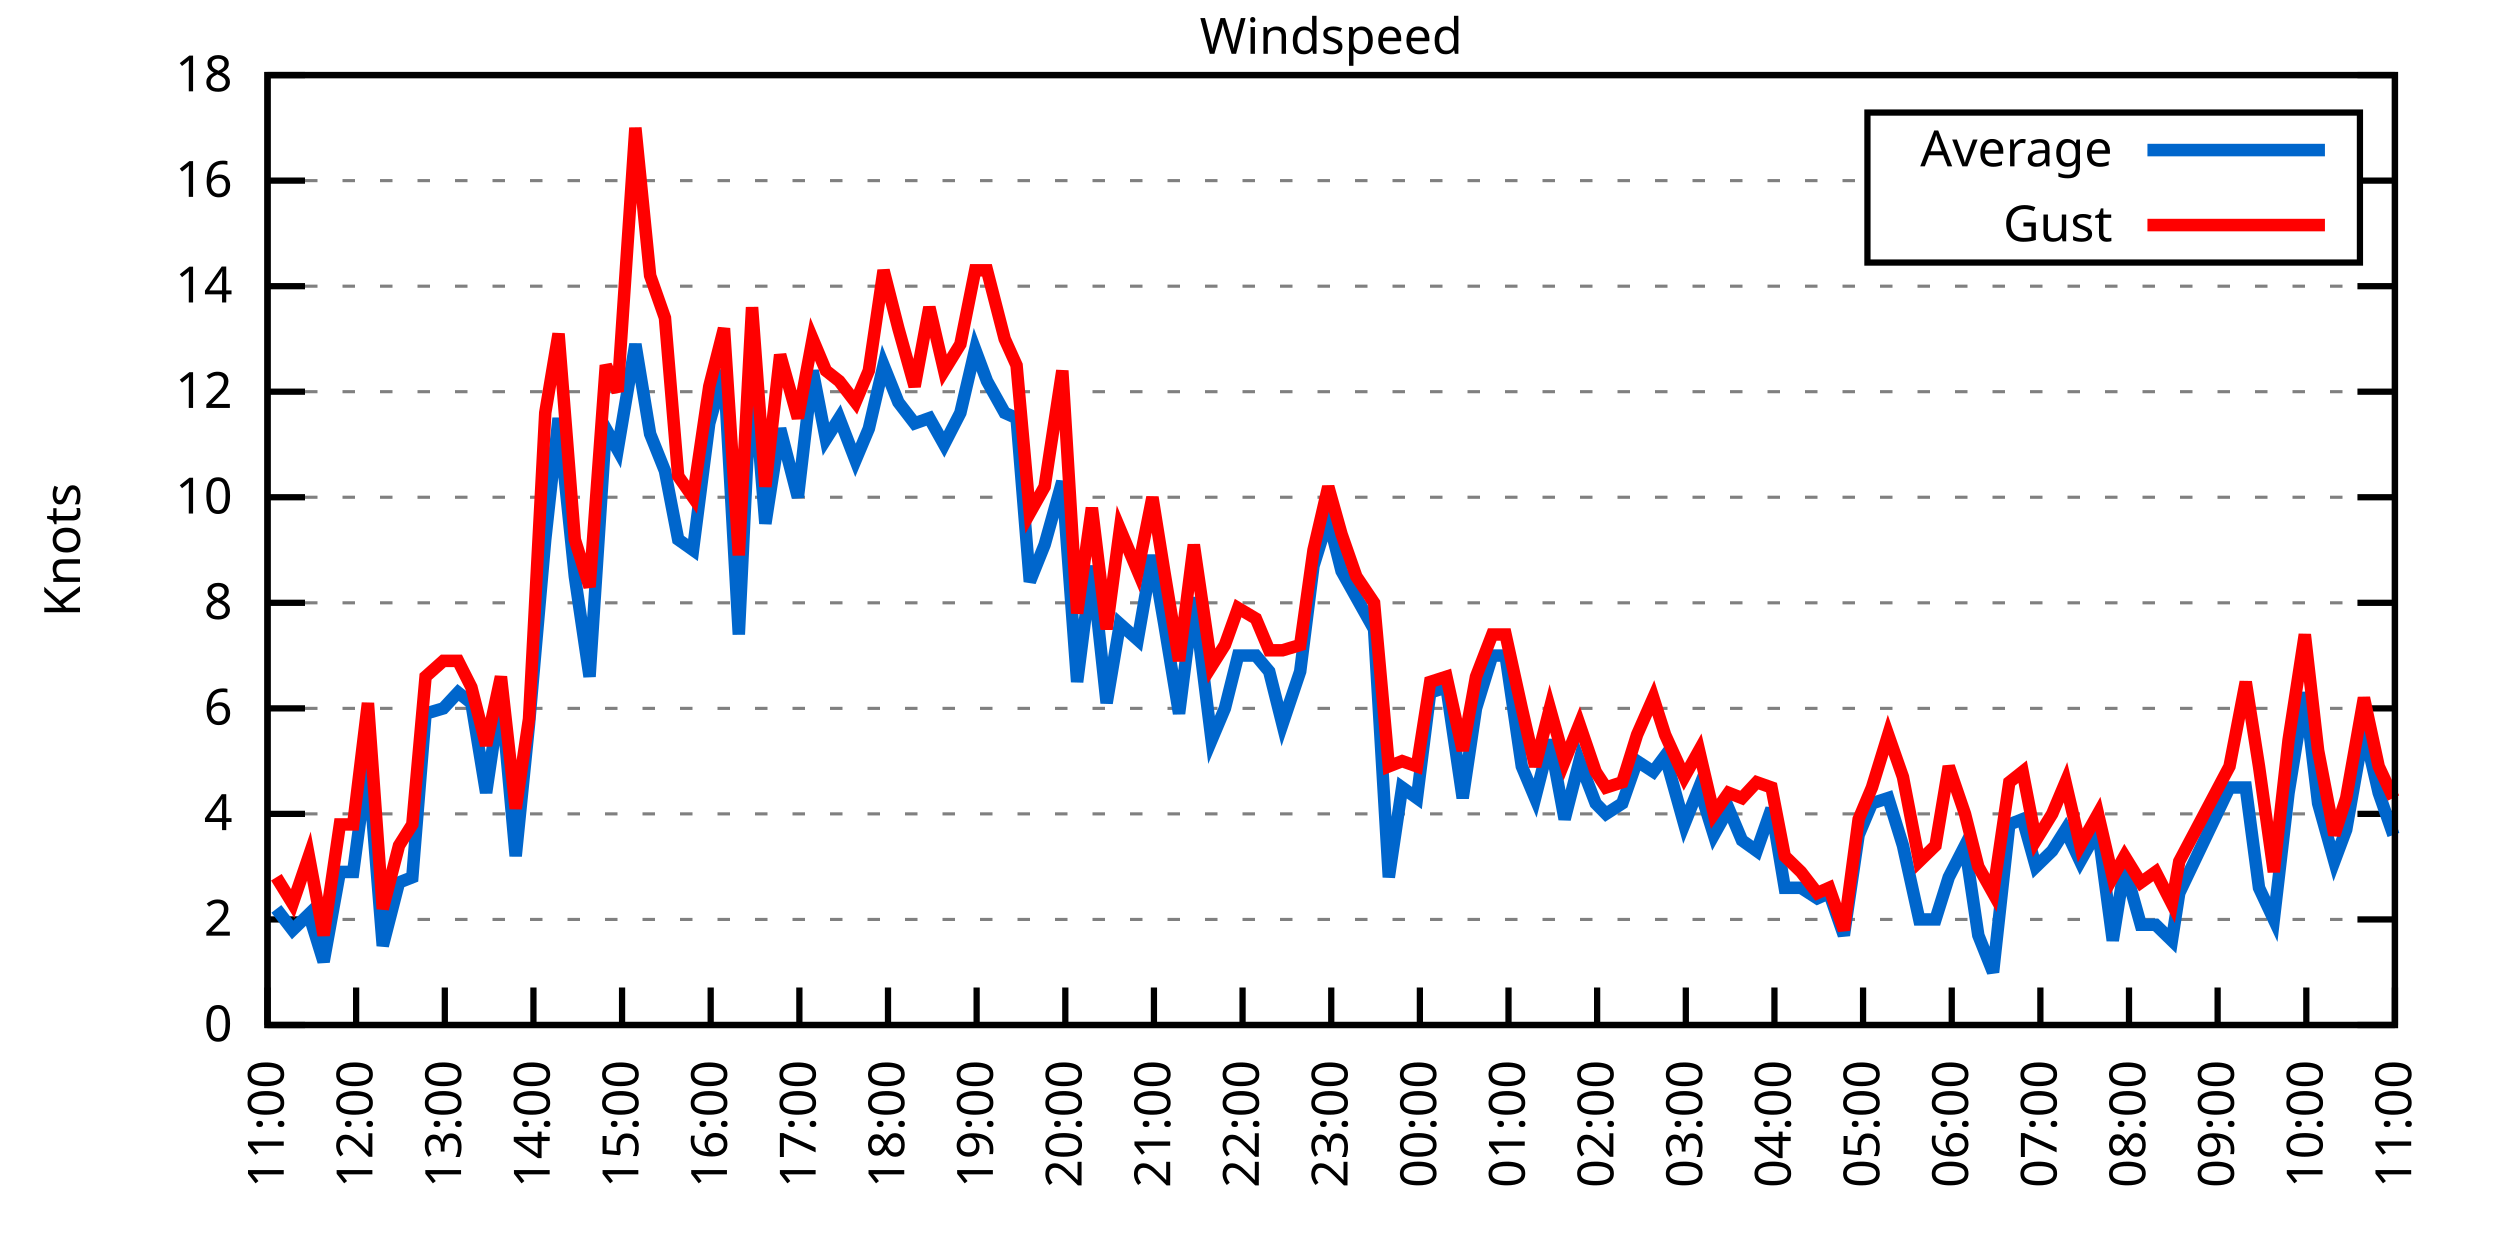
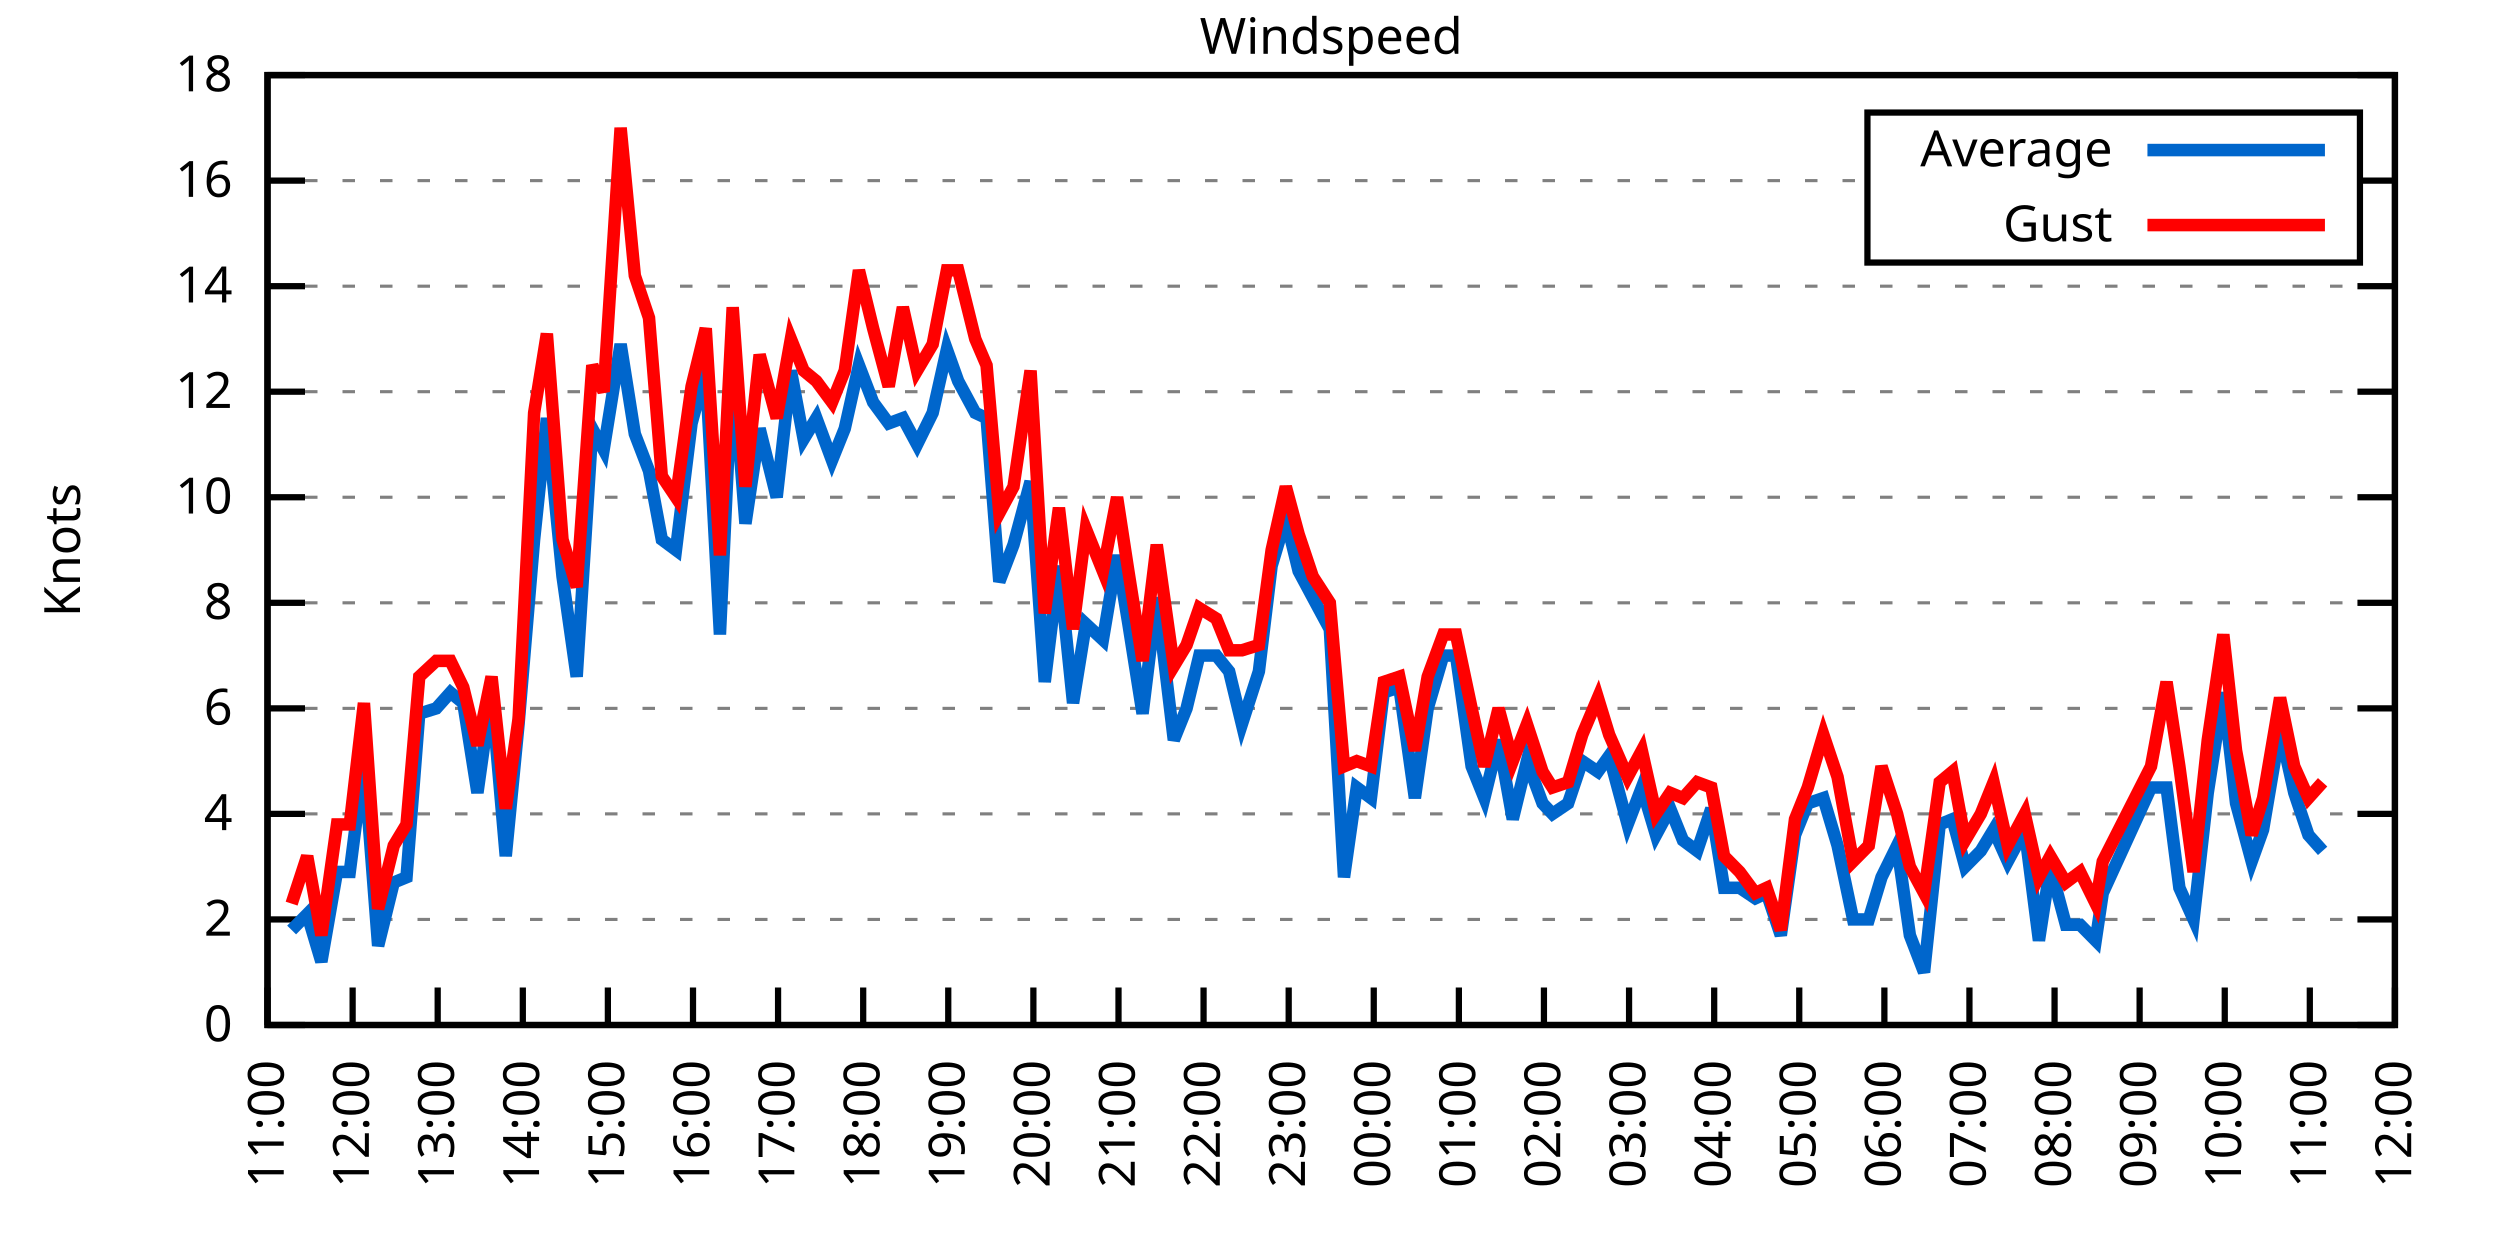
<svg xmlns="http://www.w3.org/2000/svg" xmlns:xlink="http://www.w3.org/1999/xlink" width="400" height="200" viewBox="0 0 400 200">
  <g id="gnuplot_canvas">
    <rect x="0" y="0" width="400" height="200" fill="none" />
    <defs>
      <circle id="gpDot" r="0.5" stroke-width="0.5" stroke="currentColor" />
      <path id="gpPt0" stroke-width="0.333" stroke="currentColor" d="M-1,0 h2 M0,-1 v2" />
      <path id="gpPt1" stroke-width="0.333" stroke="currentColor" d="M-1,-1 L1,1 M1,-1 L-1,1" />
      <path id="gpPt2" stroke-width="0.333" stroke="currentColor" d="M-1,0 L1,0 M0,-1 L0,1 M-1,-1 L1,1 M-1,1 L1,-1" />
      <rect id="gpPt3" stroke-width="0.333" stroke="currentColor" x="-1" y="-1" width="2" height="2" />
      <rect id="gpPt4" stroke-width="0.333" stroke="currentColor" fill="currentColor" x="-1" y="-1" width="2" height="2" />
      <circle id="gpPt5" stroke-width="0.333" stroke="currentColor" cx="0" cy="0" r="1" />
      <use xlink:href="#gpPt5" id="gpPt6" fill="currentColor" stroke="none" />
      <path id="gpPt7" stroke-width="0.333" stroke="currentColor" d="M0,-1.33 L-1.33,0.67 L1.33,0.67 z" />
      <use xlink:href="#gpPt7" id="gpPt8" fill="currentColor" stroke="none" />
      <use xlink:href="#gpPt7" id="gpPt9" stroke="currentColor" transform="rotate(180)" />
      <use xlink:href="#gpPt9" id="gpPt10" fill="currentColor" stroke="none" />
      <use xlink:href="#gpPt3" id="gpPt11" stroke="currentColor" transform="rotate(45)" />
      <use xlink:href="#gpPt11" id="gpPt12" fill="currentColor" stroke="none" />
      <path id="gpPt13" stroke-width="0.333" stroke="currentColor" d="M0,1.330 L1.265,0.411 L0.782,-1.067 L-0.782,-1.076 L-1.265,0.411 z" />
      <use xlink:href="#gpPt13" id="gpPt14" fill="currentColor" stroke="none" />
      <filter id="textbox" filterUnits="objectBoundingBox" x="0" y="0" height="1" width="1">
        <feFlood flood-color="white" flood-opacity="1" result="bgnd" />
        <feComposite in="SourceGraphic" in2="bgnd" operator="atop" />
      </filter>
      <filter id="greybox" filterUnits="objectBoundingBox" x="0" y="0" height="1" width="1">
        <feFlood flood-color="lightgrey" flood-opacity="1" result="grey" />
        <feComposite in="SourceGraphic" in2="grey" operator="atop" />
      </filter>
    </defs>
    <g fill="none" color="white" stroke="currentColor" stroke-width="1.00" stroke-linecap="butt" stroke-linejoin="miter">
</g>
    <g fill="none" color="black" stroke="currentColor" stroke-width="1.00" stroke-linecap="butt" stroke-linejoin="miter">
      <g stroke="none" shape-rendering="crispEdges">
        <polygon fill="rgb(255, 255, 255)" points="42.80,164.00 383.18,164.00 383.18,12.02 42.80,12.02 " />
      </g>
    </g>
    <g fill="none" color="black" stroke="currentColor" stroke-width="1.00" stroke-linecap="butt" stroke-linejoin="miter">
</g>
    <g fill="none" color="black" stroke="black" stroke-width="0.50" stroke-linecap="butt" stroke-linejoin="miter">
</g>
    <g fill="none" color="gray" stroke="currentColor" stroke-width="0.50" stroke-linecap="butt" stroke-linejoin="miter">
      <path stroke="gray" stroke-dasharray="2,4" class="gridline" d="M42.80,164.00 L383.19,164.00  " />
    </g>
    <g fill="none" color="gray" stroke="gray" stroke-width="1.00" stroke-linecap="butt" stroke-linejoin="miter">
</g>
    <g fill="none" color="black" stroke="currentColor" stroke-width="1.00" stroke-linecap="butt" stroke-linejoin="miter">
      <path stroke="black" d="M42.80,164.00 L48.80,164.00 M383.19,164.00 L377.19,164.00  " />
      <g transform="translate(37.20,166.60)" stroke="none" fill="black" font-family="Sans" font-size="8.00" text-anchor="end">
        <text>
          <tspan font-family="Sans"> 0</tspan>
        </text>
      </g>
    </g>
    <g fill="none" color="black" stroke="currentColor" stroke-width="1.00" stroke-linecap="butt" stroke-linejoin="miter">
</g>
    <g fill="none" color="black" stroke="black" stroke-width="0.50" stroke-linecap="butt" stroke-linejoin="miter">
</g>
    <g fill="none" color="gray" stroke="currentColor" stroke-width="0.50" stroke-linecap="butt" stroke-linejoin="miter">
      <path stroke="gray" stroke-dasharray="2,4" class="gridline" d="M42.80,147.11 L383.19,147.11  " />
    </g>
    <g fill="none" color="gray" stroke="gray" stroke-width="1.00" stroke-linecap="butt" stroke-linejoin="miter">
</g>
    <g fill="none" color="black" stroke="currentColor" stroke-width="1.00" stroke-linecap="butt" stroke-linejoin="miter">
      <path stroke="black" d="M42.80,147.11 L48.80,147.11 M383.19,147.11 L377.19,147.11  " />
      <g transform="translate(37.20,149.71)" stroke="none" fill="black" font-family="Sans" font-size="8.00" text-anchor="end">
        <text>
          <tspan font-family="Sans"> 2</tspan>
        </text>
      </g>
    </g>
    <g fill="none" color="black" stroke="currentColor" stroke-width="1.00" stroke-linecap="butt" stroke-linejoin="miter">
</g>
    <g fill="none" color="black" stroke="black" stroke-width="0.50" stroke-linecap="butt" stroke-linejoin="miter">
</g>
    <g fill="none" color="gray" stroke="currentColor" stroke-width="0.50" stroke-linecap="butt" stroke-linejoin="miter">
      <path stroke="gray" stroke-dasharray="2,4" class="gridline" d="M42.80,130.22 L383.19,130.22  " />
    </g>
    <g fill="none" color="gray" stroke="gray" stroke-width="1.00" stroke-linecap="butt" stroke-linejoin="miter">
</g>
    <g fill="none" color="black" stroke="currentColor" stroke-width="1.00" stroke-linecap="butt" stroke-linejoin="miter">
      <path stroke="black" d="M42.80,130.22 L48.80,130.22 M383.19,130.22 L377.19,130.22  " />
      <g transform="translate(37.20,132.82)" stroke="none" fill="black" font-family="Sans" font-size="8.00" text-anchor="end">
        <text>
          <tspan font-family="Sans"> 4</tspan>
        </text>
      </g>
    </g>
    <g fill="none" color="black" stroke="currentColor" stroke-width="1.00" stroke-linecap="butt" stroke-linejoin="miter">
</g>
    <g fill="none" color="black" stroke="black" stroke-width="0.50" stroke-linecap="butt" stroke-linejoin="miter">
</g>
    <g fill="none" color="gray" stroke="currentColor" stroke-width="0.50" stroke-linecap="butt" stroke-linejoin="miter">
      <path stroke="gray" stroke-dasharray="2,4" class="gridline" d="M42.80,113.34 L383.19,113.34  " />
    </g>
    <g fill="none" color="gray" stroke="gray" stroke-width="1.00" stroke-linecap="butt" stroke-linejoin="miter">
</g>
    <g fill="none" color="black" stroke="currentColor" stroke-width="1.00" stroke-linecap="butt" stroke-linejoin="miter">
      <path stroke="black" d="M42.80,113.34 L48.80,113.34 M383.19,113.34 L377.19,113.34  " />
      <g transform="translate(37.20,115.94)" stroke="none" fill="black" font-family="Sans" font-size="8.00" text-anchor="end">
        <text>
          <tspan font-family="Sans"> 6</tspan>
        </text>
      </g>
    </g>
    <g fill="none" color="black" stroke="currentColor" stroke-width="1.00" stroke-linecap="butt" stroke-linejoin="miter">
</g>
    <g fill="none" color="black" stroke="black" stroke-width="0.50" stroke-linecap="butt" stroke-linejoin="miter">
</g>
    <g fill="none" color="gray" stroke="currentColor" stroke-width="0.50" stroke-linecap="butt" stroke-linejoin="miter">
      <path stroke="gray" stroke-dasharray="2,4" class="gridline" d="M42.80,96.45 L383.19,96.45  " />
    </g>
    <g fill="none" color="gray" stroke="gray" stroke-width="1.00" stroke-linecap="butt" stroke-linejoin="miter">
</g>
    <g fill="none" color="black" stroke="currentColor" stroke-width="1.00" stroke-linecap="butt" stroke-linejoin="miter">
      <path stroke="black" d="M42.80,96.45 L48.80,96.45 M383.19,96.45 L377.19,96.45  " />
      <g transform="translate(37.20,99.05)" stroke="none" fill="black" font-family="Sans" font-size="8.00" text-anchor="end">
        <text>
          <tspan font-family="Sans"> 8</tspan>
        </text>
      </g>
    </g>
    <g fill="none" color="black" stroke="currentColor" stroke-width="1.00" stroke-linecap="butt" stroke-linejoin="miter">
</g>
    <g fill="none" color="black" stroke="black" stroke-width="0.50" stroke-linecap="butt" stroke-linejoin="miter">
</g>
    <g fill="none" color="gray" stroke="currentColor" stroke-width="0.50" stroke-linecap="butt" stroke-linejoin="miter">
      <path stroke="gray" stroke-dasharray="2,4" class="gridline" d="M42.80,79.56 L383.19,79.56  " />
    </g>
    <g fill="none" color="gray" stroke="gray" stroke-width="1.00" stroke-linecap="butt" stroke-linejoin="miter">
</g>
    <g fill="none" color="black" stroke="currentColor" stroke-width="1.00" stroke-linecap="butt" stroke-linejoin="miter">
      <path stroke="black" d="M42.80,79.56 L48.80,79.56 M383.19,79.56 L377.19,79.56  " />
      <g transform="translate(37.20,82.16)" stroke="none" fill="black" font-family="Sans" font-size="8.00" text-anchor="end">
        <text>
          <tspan font-family="Sans"> 10</tspan>
        </text>
      </g>
    </g>
    <g fill="none" color="black" stroke="currentColor" stroke-width="1.00" stroke-linecap="butt" stroke-linejoin="miter">
</g>
    <g fill="none" color="black" stroke="black" stroke-width="0.50" stroke-linecap="butt" stroke-linejoin="miter">
</g>
    <g fill="none" color="gray" stroke="currentColor" stroke-width="0.50" stroke-linecap="butt" stroke-linejoin="miter">
      <path stroke="gray" stroke-dasharray="2,4" class="gridline" d="M42.80,62.67 L383.19,62.67  " />
    </g>
    <g fill="none" color="gray" stroke="gray" stroke-width="1.00" stroke-linecap="butt" stroke-linejoin="miter">
</g>
    <g fill="none" color="black" stroke="currentColor" stroke-width="1.00" stroke-linecap="butt" stroke-linejoin="miter">
      <path stroke="black" d="M42.80,62.67 L48.80,62.67 M383.19,62.67 L377.19,62.67  " />
      <g transform="translate(37.20,65.27)" stroke="none" fill="black" font-family="Sans" font-size="8.00" text-anchor="end">
        <text>
          <tspan font-family="Sans"> 12</tspan>
        </text>
      </g>
    </g>
    <g fill="none" color="black" stroke="currentColor" stroke-width="1.00" stroke-linecap="butt" stroke-linejoin="miter">
</g>
    <g fill="none" color="black" stroke="black" stroke-width="0.50" stroke-linecap="butt" stroke-linejoin="miter">
</g>
    <g fill="none" color="gray" stroke="currentColor" stroke-width="0.50" stroke-linecap="butt" stroke-linejoin="miter">
      <path stroke="gray" stroke-dasharray="2,4" class="gridline" d="M42.80,45.79 L383.19,45.79  " />
    </g>
    <g fill="none" color="gray" stroke="gray" stroke-width="1.00" stroke-linecap="butt" stroke-linejoin="miter">
</g>
    <g fill="none" color="black" stroke="currentColor" stroke-width="1.00" stroke-linecap="butt" stroke-linejoin="miter">
      <path stroke="black" d="M42.80,45.79 L48.80,45.79 M383.19,45.79 L377.19,45.79  " />
      <g transform="translate(37.20,48.39)" stroke="none" fill="black" font-family="Sans" font-size="8.00" text-anchor="end">
        <text>
          <tspan font-family="Sans"> 14</tspan>
        </text>
      </g>
    </g>
    <g fill="none" color="black" stroke="currentColor" stroke-width="1.00" stroke-linecap="butt" stroke-linejoin="miter">
</g>
    <g fill="none" color="black" stroke="black" stroke-width="0.50" stroke-linecap="butt" stroke-linejoin="miter">
</g>
    <g fill="none" color="gray" stroke="currentColor" stroke-width="0.50" stroke-linecap="butt" stroke-linejoin="miter">
      <path stroke="gray" stroke-dasharray="2,4" class="gridline" d="M42.80,28.90 L298.79,28.90 M377.59,28.90 L383.19,28.90  " />
    </g>
    <g fill="none" color="gray" stroke="gray" stroke-width="1.00" stroke-linecap="butt" stroke-linejoin="miter">
</g>
    <g fill="none" color="black" stroke="currentColor" stroke-width="1.00" stroke-linecap="butt" stroke-linejoin="miter">
      <path stroke="black" d="M42.80,28.90 L48.80,28.90 M383.19,28.90 L377.19,28.90  " />
      <g transform="translate(37.20,31.50)" stroke="none" fill="black" font-family="Sans" font-size="8.00" text-anchor="end">
        <text>
          <tspan font-family="Sans"> 16</tspan>
        </text>
      </g>
    </g>
    <g fill="none" color="black" stroke="currentColor" stroke-width="1.00" stroke-linecap="butt" stroke-linejoin="miter">
</g>
    <g fill="none" color="black" stroke="black" stroke-width="0.50" stroke-linecap="butt" stroke-linejoin="miter">
</g>
    <g fill="none" color="gray" stroke="currentColor" stroke-width="0.50" stroke-linecap="butt" stroke-linejoin="miter">
      <path stroke="gray" stroke-dasharray="2,4" class="gridline" d="M42.80,12.01 L383.19,12.01  " />
    </g>
    <g fill="none" color="gray" stroke="gray" stroke-width="1.00" stroke-linecap="butt" stroke-linejoin="miter">
</g>
    <g fill="none" color="black" stroke="currentColor" stroke-width="1.00" stroke-linecap="butt" stroke-linejoin="miter">
      <path stroke="black" d="M42.80,12.01 L48.80,12.01 M383.19,12.01 L377.19,12.01  " />
      <g transform="translate(37.20,14.61)" stroke="none" fill="black" font-family="Sans" font-size="8.00" text-anchor="end">
        <text>
          <tspan font-family="Sans"> 18</tspan>
        </text>
      </g>
    </g>
    <g fill="none" color="black" stroke="currentColor" stroke-width="1.00" stroke-linecap="butt" stroke-linejoin="miter">
      <path stroke="black" d="M42.80,164.00 L42.80,158.00  " />
      <g transform="translate(45.40,169.60) rotate(270.00)" stroke="none" fill="black" font-family="Sans" font-size="8.00" text-anchor="end">
        <text>
          <tspan font-family="Sans">11:00</tspan>
        </text>
      </g>
    </g>
    <g fill="none" color="black" stroke="currentColor" stroke-width="1.00" stroke-linecap="butt" stroke-linejoin="miter">
-       <path stroke="black" d="M56.98,164.00 L56.98,158.00  " />
-       <g transform="translate(59.58,169.60) rotate(270.00)" stroke="none" fill="black" font-family="Sans" font-size="8.00" text-anchor="end">
+       <path stroke="black" d="M56.42,164.00 L56.42,158.00  " />
+       <g transform="translate(59.02,169.60) rotate(270.00)" stroke="none" fill="black" font-family="Sans" font-size="8.00" text-anchor="end">
        <text>
          <tspan font-family="Sans">12:00</tspan>
        </text>
      </g>
    </g>
    <g fill="none" color="black" stroke="currentColor" stroke-width="1.00" stroke-linecap="butt" stroke-linejoin="miter">
-       <path stroke="black" d="M71.17,164.00 L71.17,158.00  " />
-       <g transform="translate(73.77,169.60) rotate(270.00)" stroke="none" fill="black" font-family="Sans" font-size="8.00" text-anchor="end">
+       <path stroke="black" d="M70.03,164.00 L70.03,158.00  " />
+       <g transform="translate(72.63,169.60) rotate(270.00)" stroke="none" fill="black" font-family="Sans" font-size="8.00" text-anchor="end">
        <text>
          <tspan font-family="Sans">13:00</tspan>
        </text>
      </g>
    </g>
    <g fill="none" color="black" stroke="currentColor" stroke-width="1.00" stroke-linecap="butt" stroke-linejoin="miter">
-       <path stroke="black" d="M85.35,164.00 L85.35,158.00  " />
-       <g transform="translate(87.95,169.60) rotate(270.00)" stroke="none" fill="black" font-family="Sans" font-size="8.00" text-anchor="end">
+       <path stroke="black" d="M83.65,164.00 L83.65,158.00  " />
+       <g transform="translate(86.25,169.60) rotate(270.00)" stroke="none" fill="black" font-family="Sans" font-size="8.00" text-anchor="end">
        <text>
          <tspan font-family="Sans">14:00</tspan>
        </text>
      </g>
    </g>
    <g fill="none" color="black" stroke="currentColor" stroke-width="1.00" stroke-linecap="butt" stroke-linejoin="miter">
-       <path stroke="black" d="M99.53,164.00 L99.53,158.00  " />
-       <g transform="translate(102.13,169.60) rotate(270.00)" stroke="none" fill="black" font-family="Sans" font-size="8.00" text-anchor="end">
+       <path stroke="black" d="M97.26,164.00 L97.26,158.00  " />
+       <g transform="translate(99.86,169.60) rotate(270.00)" stroke="none" fill="black" font-family="Sans" font-size="8.00" text-anchor="end">
        <text>
          <tspan font-family="Sans">15:00</tspan>
        </text>
      </g>
    </g>
    <g fill="none" color="black" stroke="currentColor" stroke-width="1.00" stroke-linecap="butt" stroke-linejoin="miter">
-       <path stroke="black" d="M113.71,164.00 L113.71,158.00  " />
-       <g transform="translate(116.31,169.60) rotate(270.00)" stroke="none" fill="black" font-family="Sans" font-size="8.00" text-anchor="end">
+       <path stroke="black" d="M110.88,164.00 L110.88,158.00  " />
+       <g transform="translate(113.48,169.60) rotate(270.00)" stroke="none" fill="black" font-family="Sans" font-size="8.00" text-anchor="end">
        <text>
          <tspan font-family="Sans">16:00</tspan>
        </text>
      </g>
    </g>
    <g fill="none" color="black" stroke="currentColor" stroke-width="1.00" stroke-linecap="butt" stroke-linejoin="miter">
-       <path stroke="black" d="M127.90,164.00 L127.90,158.00  " />
-       <g transform="translate(130.50,169.60) rotate(270.00)" stroke="none" fill="black" font-family="Sans" font-size="8.00" text-anchor="end">
+       <path stroke="black" d="M124.49,164.00 L124.49,158.00  " />
+       <g transform="translate(127.09,169.60) rotate(270.00)" stroke="none" fill="black" font-family="Sans" font-size="8.00" text-anchor="end">
        <text>
          <tspan font-family="Sans">17:00</tspan>
        </text>
      </g>
    </g>
    <g fill="none" color="black" stroke="currentColor" stroke-width="1.00" stroke-linecap="butt" stroke-linejoin="miter">
-       <path stroke="black" d="M142.08,164.00 L142.08,158.00  " />
-       <g transform="translate(144.68,169.60) rotate(270.00)" stroke="none" fill="black" font-family="Sans" font-size="8.00" text-anchor="end">
+       <path stroke="black" d="M138.11,164.00 L138.11,158.00  " />
+       <g transform="translate(140.71,169.60) rotate(270.00)" stroke="none" fill="black" font-family="Sans" font-size="8.00" text-anchor="end">
        <text>
          <tspan font-family="Sans">18:00</tspan>
        </text>
      </g>
    </g>
    <g fill="none" color="black" stroke="currentColor" stroke-width="1.00" stroke-linecap="butt" stroke-linejoin="miter">
-       <path stroke="black" d="M156.26,164.00 L156.26,158.00  " />
-       <g transform="translate(158.86,169.60) rotate(270.00)" stroke="none" fill="black" font-family="Sans" font-size="8.00" text-anchor="end">
+       <path stroke="black" d="M151.72,164.00 L151.72,158.00  " />
+       <g transform="translate(154.32,169.60) rotate(270.00)" stroke="none" fill="black" font-family="Sans" font-size="8.00" text-anchor="end">
        <text>
          <tspan font-family="Sans">19:00</tspan>
        </text>
      </g>
    </g>
    <g fill="none" color="black" stroke="currentColor" stroke-width="1.00" stroke-linecap="butt" stroke-linejoin="miter">
-       <path stroke="black" d="M170.45,164.00 L170.45,158.00  " />
-       <g transform="translate(173.05,169.60) rotate(270.00)" stroke="none" fill="black" font-family="Sans" font-size="8.00" text-anchor="end">
+       <path stroke="black" d="M165.34,164.00 L165.34,158.00  " />
+       <g transform="translate(167.94,169.60) rotate(270.00)" stroke="none" fill="black" font-family="Sans" font-size="8.00" text-anchor="end">
        <text>
          <tspan font-family="Sans">20:00</tspan>
        </text>
      </g>
    </g>
    <g fill="none" color="black" stroke="currentColor" stroke-width="1.00" stroke-linecap="butt" stroke-linejoin="miter">
-       <path stroke="black" d="M184.63,164.00 L184.63,158.00  " />
-       <g transform="translate(187.23,169.60) rotate(270.00)" stroke="none" fill="black" font-family="Sans" font-size="8.00" text-anchor="end">
+       <path stroke="black" d="M178.96,164.00 L178.96,158.00  " />
+       <g transform="translate(181.56,169.60) rotate(270.00)" stroke="none" fill="black" font-family="Sans" font-size="8.00" text-anchor="end">
        <text>
          <tspan font-family="Sans">21:00</tspan>
        </text>
      </g>
    </g>
    <g fill="none" color="black" stroke="currentColor" stroke-width="1.00" stroke-linecap="butt" stroke-linejoin="miter">
-       <path stroke="black" d="M198.81,164.00 L198.81,158.00  " />
-       <g transform="translate(201.41,169.60) rotate(270.00)" stroke="none" fill="black" font-family="Sans" font-size="8.00" text-anchor="end">
+       <path stroke="black" d="M192.57,164.00 L192.57,158.00  " />
+       <g transform="translate(195.17,169.60) rotate(270.00)" stroke="none" fill="black" font-family="Sans" font-size="8.00" text-anchor="end">
        <text>
          <tspan font-family="Sans">22:00</tspan>
        </text>
      </g>
    </g>
    <g fill="none" color="black" stroke="currentColor" stroke-width="1.00" stroke-linecap="butt" stroke-linejoin="miter">
-       <path stroke="black" d="M213.00,164.00 L213.00,158.00  " />
-       <g transform="translate(215.60,169.60) rotate(270.00)" stroke="none" fill="black" font-family="Sans" font-size="8.00" text-anchor="end">
+       <path stroke="black" d="M206.19,164.00 L206.19,158.00  " />
+       <g transform="translate(208.79,169.60) rotate(270.00)" stroke="none" fill="black" font-family="Sans" font-size="8.00" text-anchor="end">
        <text>
          <tspan font-family="Sans">23:00</tspan>
        </text>
      </g>
    </g>
    <g fill="none" color="black" stroke="currentColor" stroke-width="1.00" stroke-linecap="butt" stroke-linejoin="miter">
-       <path stroke="black" d="M227.18,164.00 L227.18,158.00  " />
-       <g transform="translate(229.78,169.60) rotate(270.00)" stroke="none" fill="black" font-family="Sans" font-size="8.00" text-anchor="end">
+       <path stroke="black" d="M219.80,164.00 L219.80,158.00  " />
+       <g transform="translate(222.40,169.60) rotate(270.00)" stroke="none" fill="black" font-family="Sans" font-size="8.00" text-anchor="end">
        <text>
          <tspan font-family="Sans">00:00</tspan>
        </text>
      </g>
    </g>
    <g fill="none" color="black" stroke="currentColor" stroke-width="1.00" stroke-linecap="butt" stroke-linejoin="miter">
-       <path stroke="black" d="M241.36,164.00 L241.36,158.00  " />
-       <g transform="translate(243.96,169.60) rotate(270.00)" stroke="none" fill="black" font-family="Sans" font-size="8.00" text-anchor="end">
+       <path stroke="black" d="M233.42,164.00 L233.42,158.00  " />
+       <g transform="translate(236.02,169.60) rotate(270.00)" stroke="none" fill="black" font-family="Sans" font-size="8.00" text-anchor="end">
        <text>
          <tspan font-family="Sans">01:00</tspan>
        </text>
      </g>
    </g>
    <g fill="none" color="black" stroke="currentColor" stroke-width="1.00" stroke-linecap="butt" stroke-linejoin="miter">
-       <path stroke="black" d="M255.54,164.00 L255.54,158.00  " />
-       <g transform="translate(258.14,169.60) rotate(270.00)" stroke="none" fill="black" font-family="Sans" font-size="8.00" text-anchor="end">
+       <path stroke="black" d="M247.03,164.00 L247.03,158.00  " />
+       <g transform="translate(249.63,169.60) rotate(270.00)" stroke="none" fill="black" font-family="Sans" font-size="8.00" text-anchor="end">
        <text>
          <tspan font-family="Sans">02:00</tspan>
        </text>
      </g>
    </g>
    <g fill="none" color="black" stroke="currentColor" stroke-width="1.00" stroke-linecap="butt" stroke-linejoin="miter">
-       <path stroke="black" d="M269.73,164.00 L269.73,158.00  " />
-       <g transform="translate(272.33,169.60) rotate(270.00)" stroke="none" fill="black" font-family="Sans" font-size="8.00" text-anchor="end">
+       <path stroke="black" d="M260.65,164.00 L260.65,158.00  " />
+       <g transform="translate(263.25,169.60) rotate(270.00)" stroke="none" fill="black" font-family="Sans" font-size="8.00" text-anchor="end">
        <text>
          <tspan font-family="Sans">03:00</tspan>
        </text>
      </g>
    </g>
    <g fill="none" color="black" stroke="currentColor" stroke-width="1.00" stroke-linecap="butt" stroke-linejoin="miter">
-       <path stroke="black" d="M283.91,164.00 L283.91,158.00  " />
-       <g transform="translate(286.51,169.60) rotate(270.00)" stroke="none" fill="black" font-family="Sans" font-size="8.00" text-anchor="end">
+       <path stroke="black" d="M274.27,164.00 L274.27,158.00  " />
+       <g transform="translate(276.87,169.60) rotate(270.00)" stroke="none" fill="black" font-family="Sans" font-size="8.00" text-anchor="end">
        <text>
          <tspan font-family="Sans">04:00</tspan>
        </text>
      </g>
    </g>
    <g fill="none" color="black" stroke="currentColor" stroke-width="1.00" stroke-linecap="butt" stroke-linejoin="miter">
-       <path stroke="black" d="M298.09,164.00 L298.09,158.00  " />
-       <g transform="translate(300.69,169.60) rotate(270.00)" stroke="none" fill="black" font-family="Sans" font-size="8.00" text-anchor="end">
+       <path stroke="black" d="M287.88,164.00 L287.88,158.00  " />
+       <g transform="translate(290.48,169.60) rotate(270.00)" stroke="none" fill="black" font-family="Sans" font-size="8.00" text-anchor="end">
        <text>
          <tspan font-family="Sans">05:00</tspan>
        </text>
      </g>
    </g>
    <g fill="none" color="black" stroke="currentColor" stroke-width="1.00" stroke-linecap="butt" stroke-linejoin="miter">
-       <path stroke="black" d="M312.28,164.00 L312.28,158.00  " />
-       <g transform="translate(314.88,169.60) rotate(270.00)" stroke="none" fill="black" font-family="Sans" font-size="8.00" text-anchor="end">
+       <path stroke="black" d="M301.50,164.00 L301.50,158.00  " />
+       <g transform="translate(304.10,169.60) rotate(270.00)" stroke="none" fill="black" font-family="Sans" font-size="8.00" text-anchor="end">
        <text>
          <tspan font-family="Sans">06:00</tspan>
        </text>
      </g>
    </g>
    <g fill="none" color="black" stroke="currentColor" stroke-width="1.00" stroke-linecap="butt" stroke-linejoin="miter">
-       <path stroke="black" d="M326.46,164.00 L326.46,158.00  " />
-       <g transform="translate(329.06,169.60) rotate(270.00)" stroke="none" fill="black" font-family="Sans" font-size="8.00" text-anchor="end">
+       <path stroke="black" d="M315.11,164.00 L315.11,158.00  " />
+       <g transform="translate(317.71,169.60) rotate(270.00)" stroke="none" fill="black" font-family="Sans" font-size="8.00" text-anchor="end">
        <text>
          <tspan font-family="Sans">07:00</tspan>
        </text>
      </g>
    </g>
    <g fill="none" color="black" stroke="currentColor" stroke-width="1.00" stroke-linecap="butt" stroke-linejoin="miter">
-       <path stroke="black" d="M340.64,164.00 L340.64,158.00  " />
-       <g transform="translate(343.24,169.60) rotate(270.00)" stroke="none" fill="black" font-family="Sans" font-size="8.00" text-anchor="end">
+       <path stroke="black" d="M328.73,164.00 L328.73,158.00  " />
+       <g transform="translate(331.33,169.60) rotate(270.00)" stroke="none" fill="black" font-family="Sans" font-size="8.00" text-anchor="end">
        <text>
          <tspan font-family="Sans">08:00</tspan>
        </text>
      </g>
    </g>
    <g fill="none" color="black" stroke="currentColor" stroke-width="1.00" stroke-linecap="butt" stroke-linejoin="miter">
-       <path stroke="black" d="M354.82,164.00 L354.82,158.00  " />
-       <g transform="translate(357.42,169.60) rotate(270.00)" stroke="none" fill="black" font-family="Sans" font-size="8.00" text-anchor="end">
+       <path stroke="black" d="M342.34,164.00 L342.34,158.00  " />
+       <g transform="translate(344.94,169.60) rotate(270.00)" stroke="none" fill="black" font-family="Sans" font-size="8.00" text-anchor="end">
        <text>
          <tspan font-family="Sans">09:00</tspan>
        </text>
      </g>
    </g>
    <g fill="none" color="black" stroke="currentColor" stroke-width="1.00" stroke-linecap="butt" stroke-linejoin="miter">
-       <path stroke="black" d="M369.01,164.00 L369.01,158.00  " />
-       <g transform="translate(371.61,169.60) rotate(270.00)" stroke="none" fill="black" font-family="Sans" font-size="8.00" text-anchor="end">
+       <path stroke="black" d="M355.96,164.00 L355.96,158.00  " />
+       <g transform="translate(358.56,169.60) rotate(270.00)" stroke="none" fill="black" font-family="Sans" font-size="8.00" text-anchor="end">
        <text>
          <tspan font-family="Sans">10:00</tspan>
+         </text>
+       </g>
+     </g>
+     <g fill="none" color="black" stroke="currentColor" stroke-width="1.00" stroke-linecap="butt" stroke-linejoin="miter">
+       <path stroke="black" d="M369.57,164.00 L369.57,158.00  " />
+       <g transform="translate(372.17,169.60) rotate(270.00)" stroke="none" fill="black" font-family="Sans" font-size="8.00" text-anchor="end">
+         <text>
+           <tspan font-family="Sans">11:00</tspan>
        </text>
      </g>
    </g>
    <g fill="none" color="black" stroke="currentColor" stroke-width="1.00" stroke-linecap="butt" stroke-linejoin="miter">
      <path stroke="black" d="M383.19,164.00 L383.19,158.00  " />
      <g transform="translate(385.79,169.60) rotate(270.00)" stroke="none" fill="black" font-family="Sans" font-size="8.00" text-anchor="end">
        <text>
-           <tspan font-family="Sans">11:00</tspan>
+           <tspan font-family="Sans">12:00</tspan>
        </text>
      </g>
    </g>
    <g fill="none" color="black" stroke="currentColor" stroke-width="1.00" stroke-linecap="butt" stroke-linejoin="miter">
</g>
    <g fill="none" color="black" stroke="currentColor" stroke-width="1.00" stroke-linecap="butt" stroke-linejoin="miter">
      <path stroke="black" d="M42.80,12.01 L42.80,164.00 L383.19,164.00 L383.19,12.01 L42.80,12.01 Z  " />
    </g>
    <g fill="none" color="black" stroke="currentColor" stroke-width="1.00" stroke-linecap="butt" stroke-linejoin="miter">
</g>
    <g fill="none" color="black" stroke="currentColor" stroke-width="1.00" stroke-linecap="butt" stroke-linejoin="miter">
      <path stroke="black" d="M298.79,42.01 L298.79,18.01 L377.59,18.01 L377.59,42.01 L298.79,42.01 Z  " />
    </g>
    <g id="Windspeed_plot_1">
      <g fill="none" color="white" stroke="black" stroke-width="2.00" stroke-linecap="butt" stroke-linejoin="miter">
</g>
      <g fill="none" color="black" stroke="currentColor" stroke-width="2.00" stroke-linecap="butt" stroke-linejoin="miter">
        <g transform="translate(337.99,26.61)" stroke="none" fill="black" font-family="Sans" font-size="8.00" text-anchor="end">
          <text>
            <tspan font-family="Sans">Average</tspan>
          </text>
        </g>
      </g>
      <g fill="none" color="black" stroke="currentColor" stroke-width="2.00" stroke-linecap="butt" stroke-linejoin="miter">
-         <path stroke="rgb(  0, 102, 204)" d="M343.59,24.01 L371.99,24.01 M44.22,145.42 L46.82,148.80 L49.42,146.27 L51.78,153.87 L54.38,139.51 L56.51,139.51   L58.87,121.78 L61.24,151.33 L63.84,141.20 L65.97,140.36 L68.09,114.18 L70.93,113.34 L73.29,110.80 L75.42,112.49   L77.78,126.85 L80.15,110.80 L82.51,136.98 L84.64,115.87 L87.24,86.32 L89.37,66.90 L91.97,92.23 L94.33,108.27   L96.93,68.58 L98.82,71.96 L101.66,55.07 L104.02,69.43 L106.39,75.34 L108.51,86.32 L110.88,88.00 L113.48,67.74   L115.84,59.30 L118.21,101.52 L120.33,57.61 L122.46,83.78 L124.82,68.58 L127.66,79.56 L130.02,59.30 L132.15,70.27   L134.28,66.90 L136.88,73.65 L139.01,68.58 L141.37,58.45 L143.74,64.36 L146.34,67.74 L148.70,66.90 L151.06,71.12   L153.66,66.05 L156.03,55.92 L157.92,60.98 L160.75,66.05 L162.65,66.90 L164.77,93.07 L167.14,87.16 L169.97,77.03   L172.34,109.11 L174.70,90.54 L177.06,112.49 L179.19,99.83 L182.03,102.36 L184.39,88.85 L186.28,99.83 L188.65,114.18   L191.01,95.60 L193.85,118.40 L195.98,113.34 L198.10,104.89 L200.94,104.89 L203.07,107.43 L205.19,115.87 L208.03,107.43   L210.16,90.54 L212.52,82.94 L214.65,91.38 L217.01,95.60 L219.85,100.67 L222.21,140.36 L224.34,126.00 L226.71,127.69   L228.83,110.80 L231.43,109.96 L234.03,127.69 L236.16,113.34 L238.76,104.89 L240.89,104.89 L243.49,122.62 L245.62,127.69   L247.98,118.40 L250.34,131.07 L252.71,121.78 L255.31,128.54 L256.96,130.22 L259.56,128.54 L261.93,121.78 L264.53,123.47   L266.42,120.94 L269.49,131.91 L271.85,126.00 L274.22,133.60 L276.58,129.38 L278.71,134.45 L281.07,136.14 L283.44,129.38   L285.56,142.05 L288.16,142.05 L290.76,143.73 L292.66,142.89 L295.02,149.65 L297.38,133.60 L299.51,128.54 L302.11,127.69   L304.47,135.29 L307.08,147.11 L309.68,147.11 L311.80,140.36 L314.40,135.29 L316.53,149.65 L318.89,155.56 L321.49,131.91   L323.62,131.07 L325.75,138.67 L328.35,136.14 L330.48,132.76 L332.84,137.82 L335.68,132.76 L338.04,150.49 L339.93,138.67   L342.53,147.96 L344.90,147.96 L347.50,150.49 L348.68,142.89 L356.72,126.00 L359.32,126.00 L361.44,142.05 L363.81,147.11   L366.17,126.85 L368.77,110.80 L370.90,128.54 L373.50,137.82 L375.39,132.76 L378.23,116.71 L380.59,126.85 L382.95,133.60    " />
+         <path stroke="rgb(  0, 102, 204)" d="M343.59,24.01 L371.99,24.01 M46.66,148.80 L49.15,146.27 L51.42,153.87 L53.92,139.51 L55.96,139.51 L58.23,121.78   L60.50,151.33 L63.00,141.20 L65.04,140.36 L67.08,114.18 L69.80,113.34 L72.07,110.80 L74.12,112.49 L76.39,126.85   L78.65,110.80 L80.92,136.98 L82.97,115.87 L85.46,86.32 L87.50,66.90 L90.00,92.23 L92.27,108.27 L94.77,68.58   L96.58,71.96 L99.30,55.07 L101.57,69.43 L103.84,75.34 L105.89,86.32 L108.15,88.00 L110.65,67.74 L112.92,59.30   L115.19,101.52 L117.23,57.61 L119.27,83.78 L121.54,68.58 L124.27,79.56 L126.54,59.30 L128.58,70.27 L130.62,66.90   L133.12,73.65 L135.16,68.58 L137.43,58.45 L139.70,64.36 L142.19,67.74 L144.46,66.90 L146.73,71.12 L149.23,66.05   L151.50,55.92 L153.31,60.98 L156.04,66.05 L157.85,66.90 L159.89,93.07 L162.16,87.16 L164.89,77.03 L167.16,109.11   L169.43,90.54 L171.69,112.49 L173.74,99.83 L176.46,102.36 L178.73,88.85 L180.54,99.83 L182.81,114.18 L185.08,95.60   L187.81,118.40 L189.85,113.34 L191.89,104.89 L194.61,104.89 L196.66,107.43 L198.70,115.87 L201.42,107.43 L203.46,90.54   L205.73,82.94 L207.78,91.38 L210.04,95.60 L212.77,100.67 L215.04,140.36 L217.08,126.00 L219.35,127.69 L221.39,110.80   L223.89,109.96 L226.38,127.69 L228.43,113.34 L230.92,104.89 L232.96,104.89 L235.46,122.62 L237.50,127.69 L239.77,118.40   L242.04,131.07 L244.31,121.78 L246.81,128.54 L248.40,130.22 L250.89,128.54 L253.16,121.78 L255.66,123.47 L257.47,120.94   L260.42,131.91 L262.69,126.00 L264.96,133.60 L267.23,129.38 L269.27,134.45 L271.54,136.14 L273.81,129.38 L275.85,142.05   L278.35,142.05 L280.85,143.73 L282.66,142.89 L284.93,149.65 L287.20,133.60 L289.24,128.54 L291.74,127.69 L294.01,135.29   L296.50,147.11 L299.00,147.11 L301.04,140.36 L303.54,135.29 L305.58,149.65 L307.85,155.56 L310.35,131.91 L312.39,131.07   L314.43,138.67 L316.93,136.14 L318.97,132.76 L321.24,137.82 L323.96,132.76 L326.23,150.49 L328.05,138.67 L330.54,147.96   L332.81,147.96 L335.31,150.49 L336.44,142.89 L344.16,126.00 L346.65,126.00 L348.70,142.05 L350.97,147.11 L353.24,126.85   L355.73,110.80 L357.77,128.54 L360.27,137.82 L362.09,132.76 L364.81,116.71 L367.08,126.85 L369.35,133.60 L371.62,136.14    " />
      </g>
    </g>
    <g id="Windspeed_plot_2">
      <g fill="none" color="black" stroke="currentColor" stroke-width="2.00" stroke-linecap="butt" stroke-linejoin="miter">
        <g transform="translate(337.99,38.61)" stroke="none" fill="black" font-family="Sans" font-size="8.00" text-anchor="end">
          <text>
            <tspan font-family="Sans">Gust</tspan>
          </text>
        </g>
      </g>
      <g fill="none" color="black" stroke="currentColor" stroke-width="2.00" stroke-linecap="butt" stroke-linejoin="miter">
-         <path stroke="rgb(255,   0,   0)" d="M343.59,36.01 L371.99,36.01 M44.22,140.36 L46.82,144.58 L49.42,136.98 L51.78,149.65 L54.38,131.91 L56.51,131.91   L58.87,112.49 L61.24,145.42 L63.84,135.29 L65.97,131.91 L68.09,108.27 L70.93,105.74 L73.29,105.74 L75.42,109.96   L77.78,119.25 L80.15,108.27 L82.51,129.38 L84.64,115.03 L87.24,66.05 L89.37,53.39 L91.97,86.32 L94.33,93.92   L96.93,58.45 L98.82,62.67 L101.66,20.45 L104.02,44.10 L106.39,50.85 L108.51,76.18 L110.88,79.56 L113.48,61.83   L115.84,52.54 L118.21,88.85 L120.33,49.16 L122.46,77.87 L124.82,56.76 L127.66,66.90 L130.02,54.23 L132.15,59.30   L134.28,60.98 L136.88,64.36 L139.01,59.30 L141.37,43.25 L143.74,52.54 L146.34,61.83 L148.70,49.16 L151.06,59.30   L153.66,55.07 L156.03,43.25 L157.92,43.25 L160.75,54.23 L162.65,58.45 L164.77,82.09 L167.14,77.87 L169.97,59.30   L172.34,98.14 L174.70,81.25 L177.06,100.67 L179.19,84.63 L182.03,91.38 L184.39,79.56 L186.28,91.38 L188.65,105.74   L191.01,87.16 L193.85,106.58 L195.98,103.20 L198.10,97.29 L200.94,98.98 L203.07,104.05 L205.19,104.05 L208.03,103.20   L210.16,88.00 L212.52,77.87 L214.65,85.47 L217.01,92.23 L219.85,96.45 L222.21,122.62 L224.34,121.78 L226.71,122.62   L228.83,109.11 L231.43,108.27 L234.03,120.09 L236.16,108.27 L238.76,101.52 L240.89,101.52 L243.49,113.34 L245.62,122.62   L247.98,113.34 L250.34,121.78 L252.71,115.87 L255.31,123.47 L256.96,126.00 L259.56,125.16 L261.93,117.56 L264.53,111.65   L266.42,117.56 L269.49,124.31 L271.85,120.09 L274.22,130.22 L276.58,126.85 L278.71,127.69 L281.07,125.16 L283.44,126.00   L285.56,136.98 L288.16,139.51 L290.76,142.89 L292.66,142.05 L295.02,148.80 L297.38,131.07 L299.51,126.00 L302.11,117.56   L304.47,124.31 L307.08,137.82 L309.68,135.29 L311.80,122.62 L314.40,130.22 L316.53,138.67 L318.89,142.89 L321.49,125.16   L323.62,123.47 L325.75,134.45 L328.35,130.22 L330.48,125.16 L332.84,135.29 L335.68,130.22 L338.04,140.36 L339.93,136.98   L342.53,141.20 L344.90,139.51 L347.50,144.58 L348.68,137.82 L356.72,122.62 L359.32,109.11 L361.44,122.62 L363.81,139.51   L366.17,118.40 L368.77,101.52 L370.90,120.09 L373.50,133.60 L375.39,127.69 L378.23,111.65 L380.59,122.62 L382.95,127.69    " />
+         <path stroke="rgb(255,   0,   0)" d="M343.59,36.01 L371.99,36.01 M46.66,144.58 L49.15,136.98 L51.42,149.65 L53.92,131.91 L55.96,131.91 L58.23,112.49   L60.50,145.42 L63.00,135.29 L65.04,131.91 L67.08,108.27 L69.80,105.74 L72.07,105.74 L74.12,109.96 L76.39,119.25   L78.65,108.27 L80.92,129.38 L82.97,115.03 L85.46,66.05 L87.50,53.39 L90.00,86.32 L92.27,93.92 L94.77,58.45   L96.58,62.67 L99.30,20.45 L101.57,44.10 L103.84,50.85 L105.89,76.18 L108.15,79.56 L110.65,61.83 L112.92,52.54   L115.19,88.85 L117.23,49.16 L119.27,77.87 L121.54,56.76 L124.27,66.90 L126.54,54.23 L128.58,59.30 L130.62,60.98   L133.12,64.36 L135.16,59.30 L137.43,43.25 L139.70,52.54 L142.19,61.83 L144.46,49.16 L146.73,59.30 L149.23,55.07   L151.50,43.25 L153.31,43.25 L156.04,54.23 L157.85,58.45 L159.89,82.09 L162.16,77.87 L164.89,59.30 L167.16,98.14   L169.43,81.25 L171.69,100.67 L173.74,84.63 L176.46,91.38 L178.73,79.56 L180.54,91.38 L182.81,105.74 L185.08,87.16   L187.81,106.58 L189.85,103.20 L191.89,97.29 L194.61,98.98 L196.66,104.05 L198.70,104.05 L201.42,103.20 L203.46,88.00   L205.73,77.87 L207.78,85.47 L210.04,92.23 L212.77,96.45 L215.04,122.62 L217.08,121.78 L219.35,122.62 L221.39,109.11   L223.89,108.27 L226.38,120.09 L228.43,108.27 L230.92,101.52 L232.96,101.52 L235.46,113.34 L237.50,122.62 L239.77,113.34   L242.04,121.78 L244.31,115.87 L246.81,123.47 L248.40,126.00 L250.89,125.16 L253.16,117.56 L255.66,111.65 L257.47,117.56   L260.42,124.31 L262.69,120.09 L264.96,130.22 L267.23,126.85 L269.27,127.69 L271.54,125.16 L273.81,126.00 L275.85,136.98   L278.35,139.51 L280.85,142.89 L282.66,142.05 L284.93,148.80 L287.20,131.07 L289.24,126.00 L291.74,117.56 L294.01,124.31   L296.50,137.82 L299.00,135.29 L301.04,122.62 L303.54,130.22 L305.58,138.67 L307.85,142.89 L310.35,125.16 L312.39,123.47   L314.43,134.45 L316.93,130.22 L318.97,125.16 L321.24,135.29 L323.96,130.22 L326.23,140.36 L328.05,136.98 L330.54,141.20   L332.81,139.51 L335.31,144.58 L336.44,137.82 L344.16,122.62 L346.65,109.11 L348.70,122.62 L350.97,139.51 L353.24,118.40   L355.73,101.52 L357.77,120.09 L360.27,133.60 L362.09,127.69 L364.81,111.65 L367.08,122.62 L369.35,127.69 L371.62,125.16    " />
      </g>
    </g>
    <g fill="none" color="black" stroke="currentColor" stroke-width="2.00" stroke-linecap="butt" stroke-linejoin="miter">
</g>
    <g fill="none" color="black" stroke="black" stroke-width="1.00" stroke-linecap="butt" stroke-linejoin="miter">
</g>
    <g fill="none" color="black" stroke="currentColor" stroke-width="1.00" stroke-linecap="butt" stroke-linejoin="miter">
      <path stroke="black" d="M42.80,12.01 L42.80,164.00 L383.19,164.00 L383.19,12.01 L42.80,12.01 Z  " />
      <g transform="translate(12.80,88.01) rotate(270.00)" stroke="none" fill="black" font-family="Sans" font-size="8.00" text-anchor="middle">
        <text>
          <tspan font-family="Sans">Knots</tspan>
        </text>
      </g>
    </g>
    <g fill="none" color="black" stroke="currentColor" stroke-width="1.00" stroke-linecap="butt" stroke-linejoin="miter">
</g>
    <g fill="none" color="black" stroke="currentColor" stroke-width="1.00" stroke-linecap="butt" stroke-linejoin="miter">
      <g transform="translate(212.99,8.61)" stroke="none" fill="black" font-family="Sans" font-size="8.00" text-anchor="middle">
        <text>
          <tspan font-family="Sans">Windspeed</tspan>
        </text>
      </g>
    </g>
    <g fill="none" color="black" stroke="currentColor" stroke-width="1.00" stroke-linecap="butt" stroke-linejoin="miter">
</g>
  </g>
</svg>
